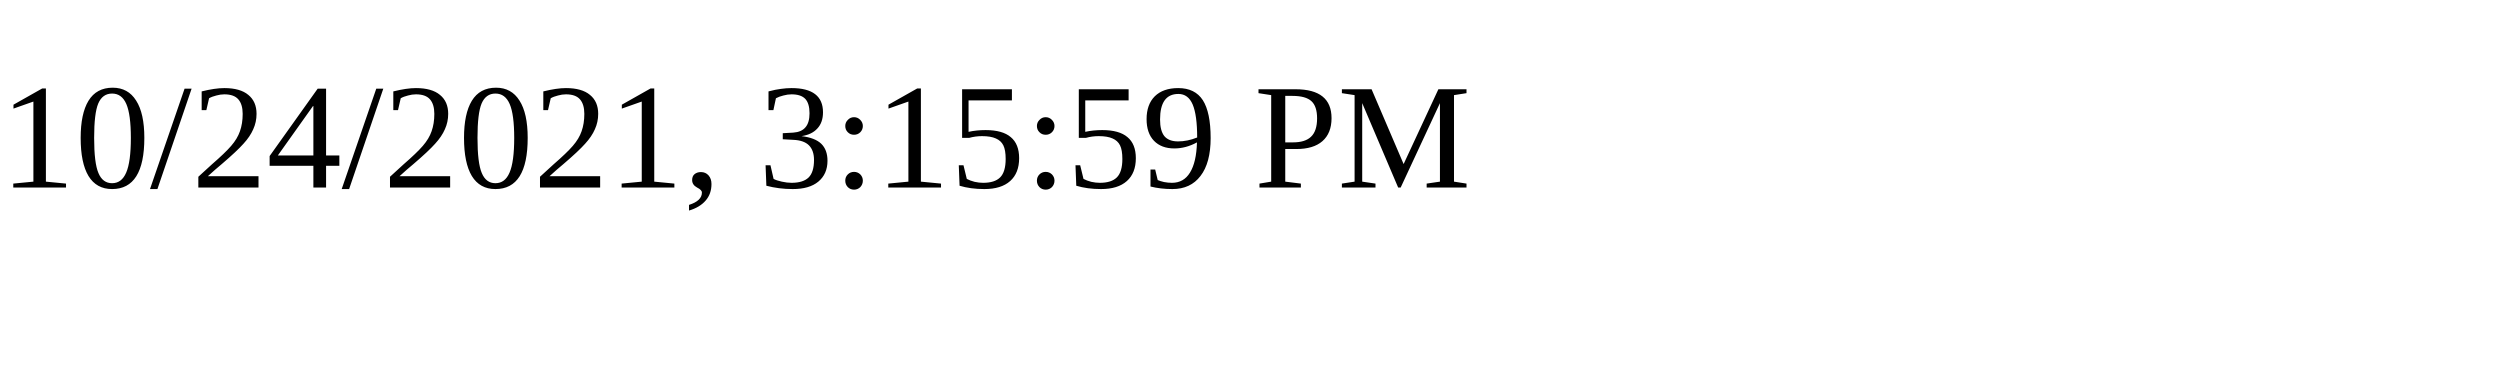
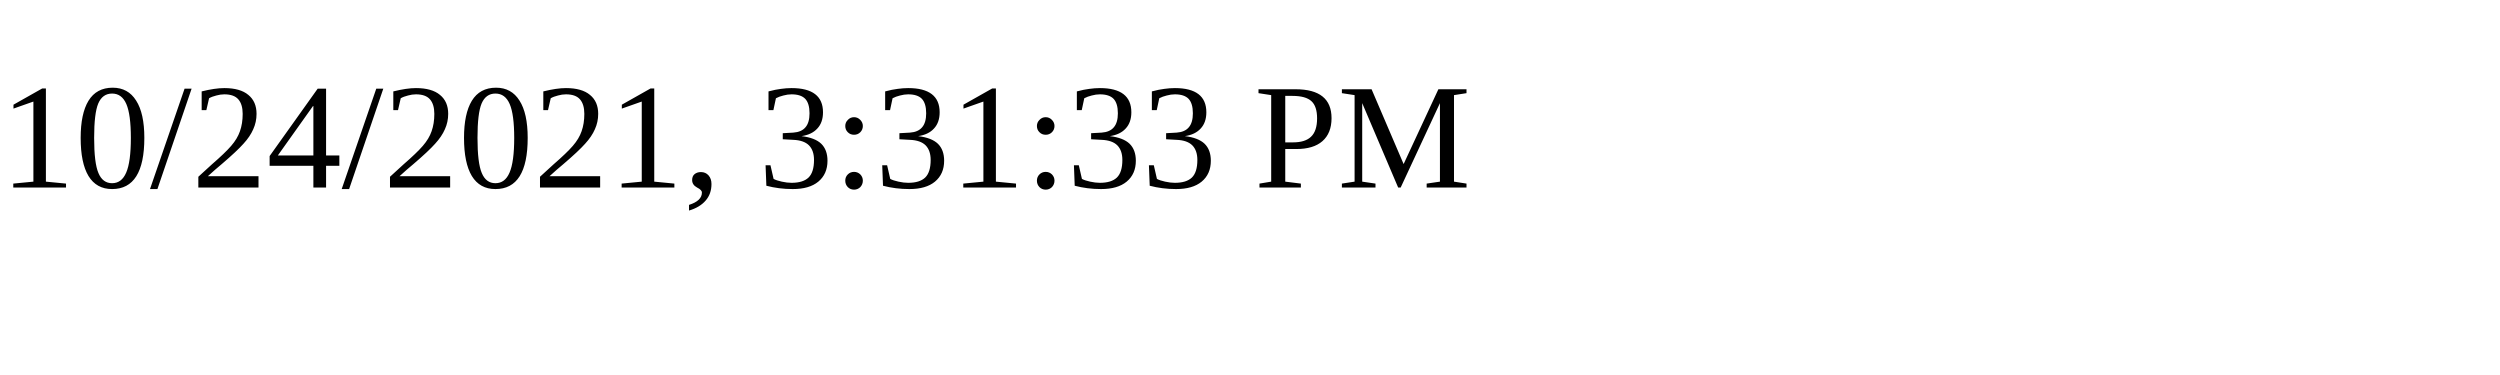
<svg xmlns="http://www.w3.org/2000/svg" height="30" width="200">
-   <text x="0" y="15">10/24/2021, 3:15:59 PM</text>
+   <text x="0" y="15">10/24/2021, 3:31:33 PM</text>
</svg>
